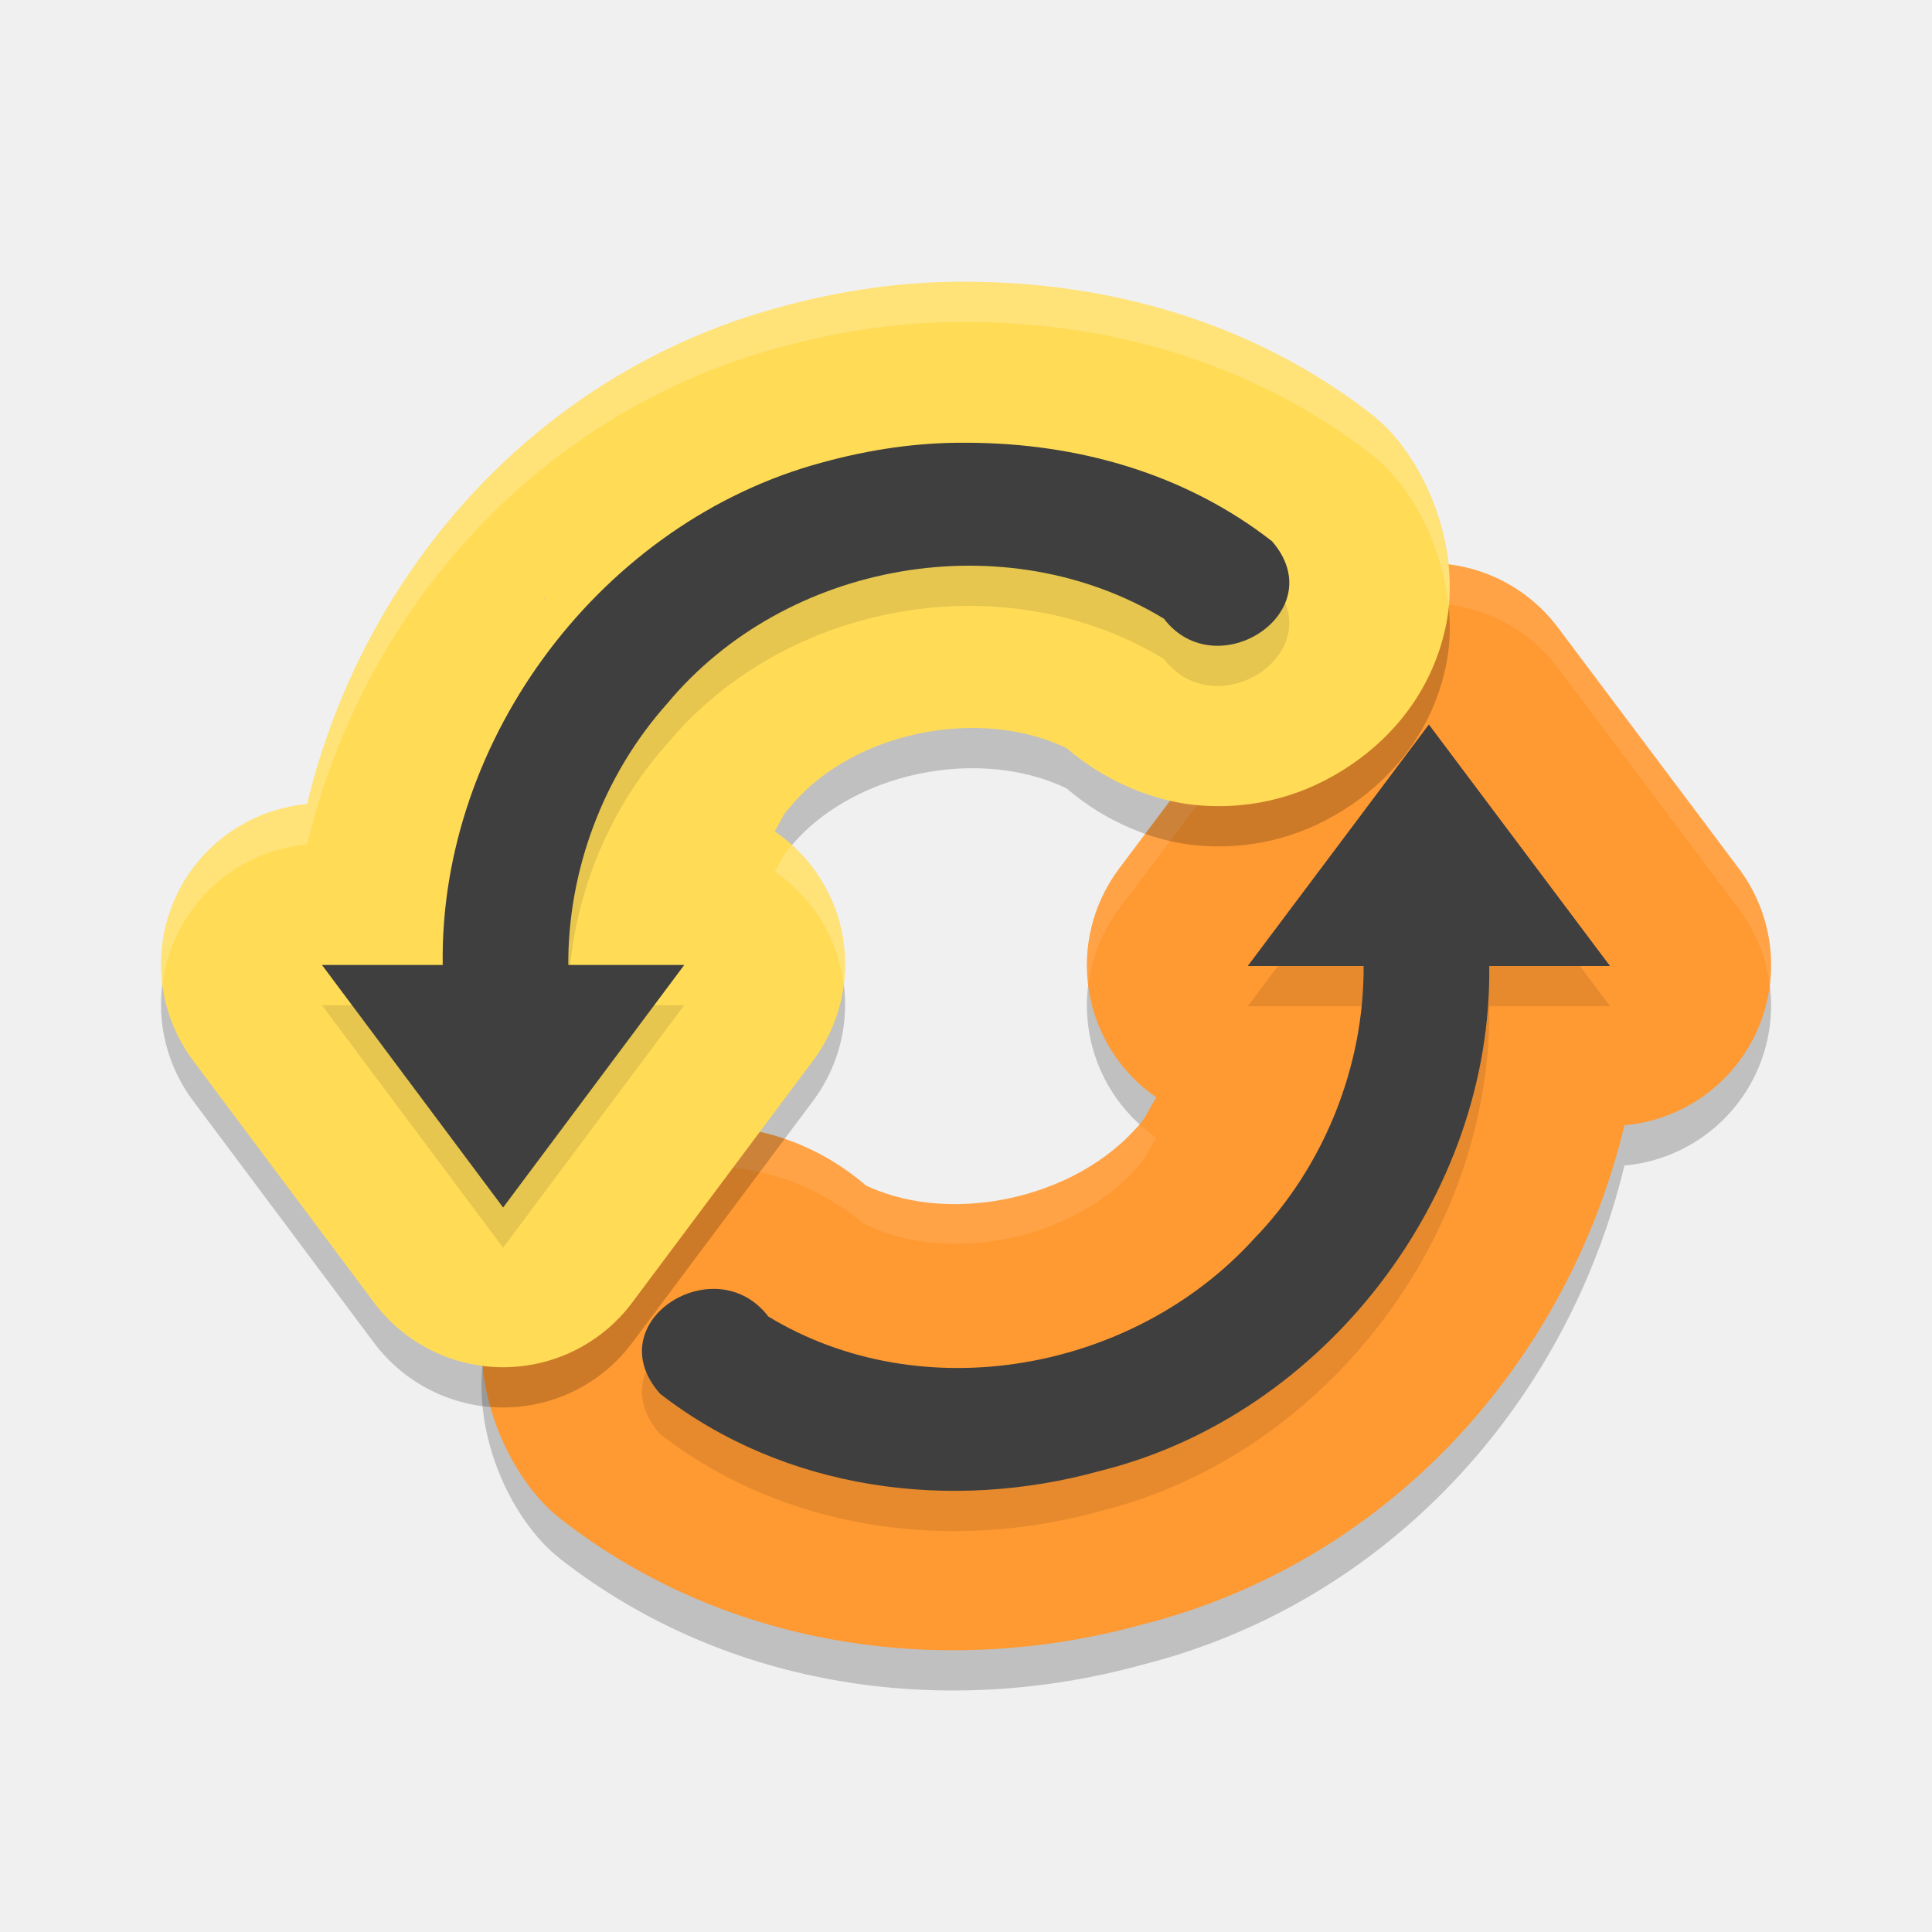
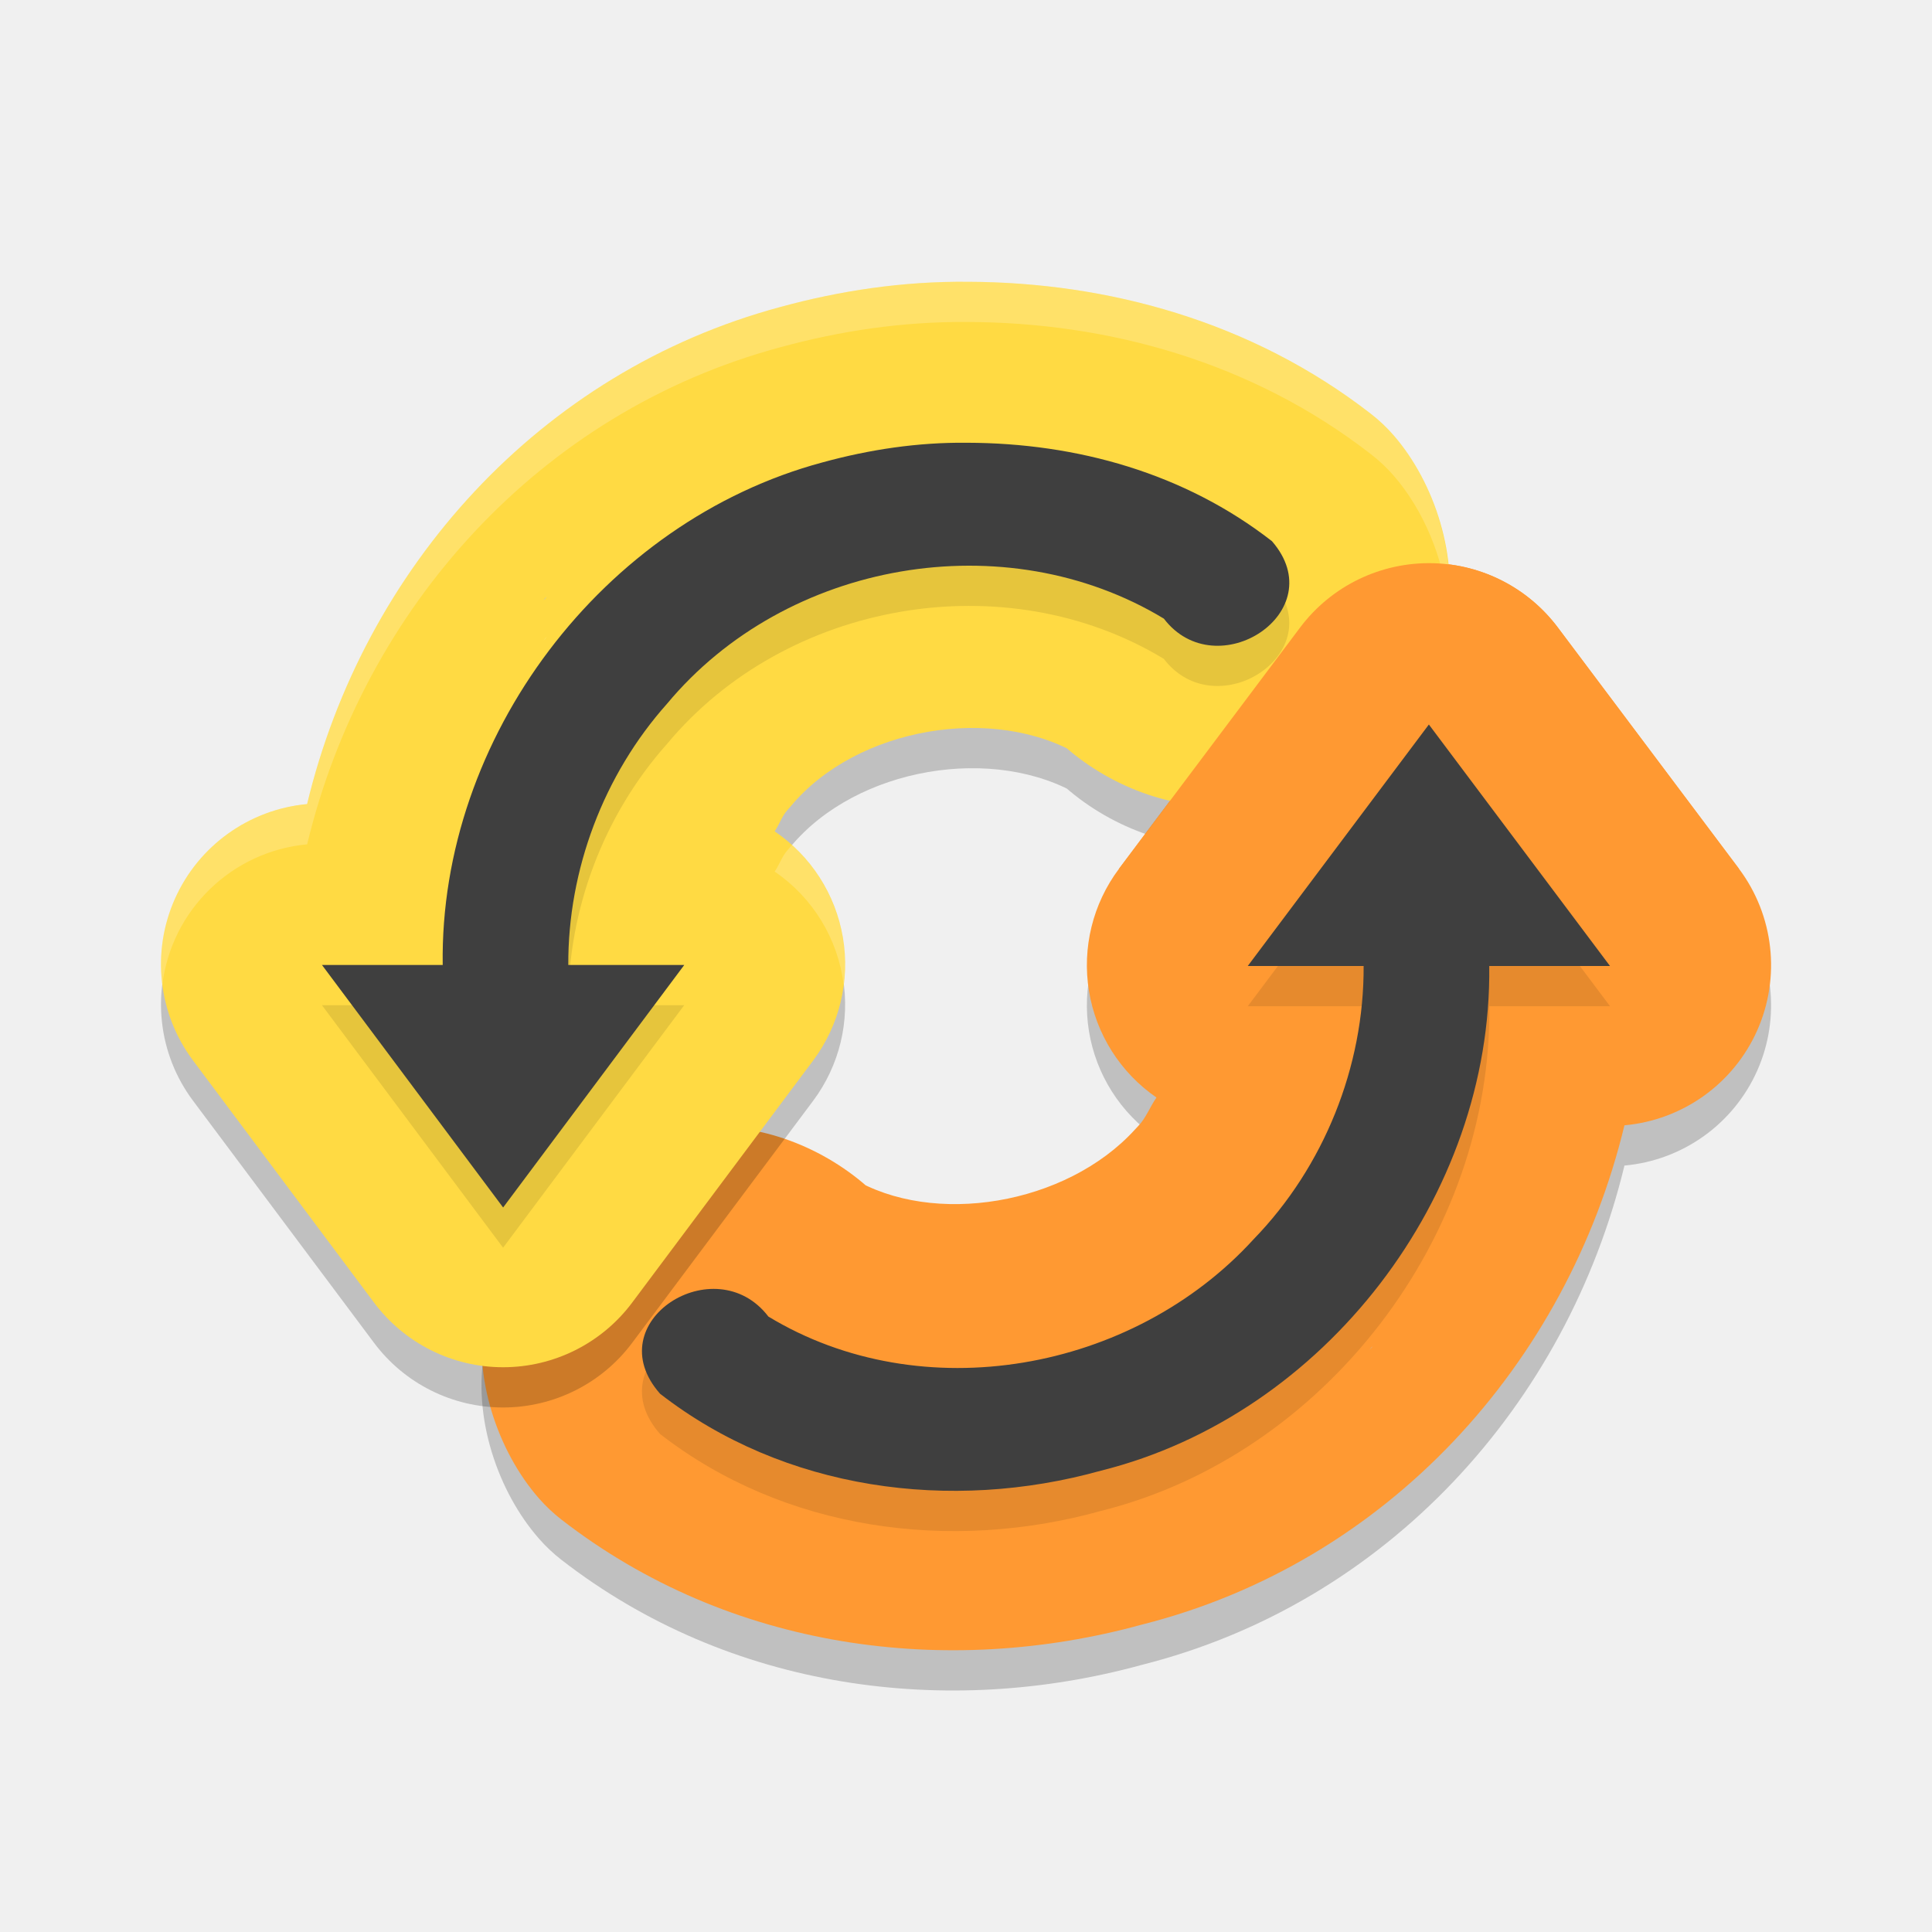
<svg xmlns="http://www.w3.org/2000/svg" width="48" height="48" version="1">
  <path d="m 35.611,14.993 a 4.001,3.996 0 0 0 -3.309,1.596 l -4.5,5.994 a 4.001,3.996 0 0 0 0.93,5.685 c -0.161,0.23 -0.262,0.512 -0.453,0.708 a 4.001,3.996 0 0 0 -0.086,0.092 c -1.706,1.87 -5.013,2.417 -7.028,1.196 l 1.104,0.991 c -0.976,-1.276 -2.56,-2.098 -4.006,-2.232 -1.446,-0.134 -2.74,0.251 -3.83,0.981 -1.091,0.731 -2.079,1.911 -2.391,3.553 -0.312,1.642 0.326,3.51 1.356,4.679 a 4.001,3.996 0 0 0 0.547,0.515 c 4.188,3.252 9.597,3.937 14.417,2.614 6.103,-1.537 10.565,-6.476 11.997,-12.407 a 4.001,3.996 0 0 0 2.844,-6.376 l -4.5,-5.994 a 4.001,3.996 0 0 0 -3.09,-1.596 z m -1.504,19.456 -0.086,0.092 c 0.02,-0.02 0.033,-0.046 0.053,-0.066 0.01,-0.01 0.024,-0.015 0.033,-0.025 z" style="opacity:0.2" />
  <path style="fill:#ff9932" d="m 35.611,13.993 a 4.001,3.996 0 0 0 -3.309,1.596 l -4.5,5.994 a 4.001,3.996 0 0 0 0.93,5.685 c -0.161,0.23 -0.262,0.512 -0.453,0.708 a 4.001,3.996 0 0 0 -0.086,0.092 c -1.706,1.87 -5.013,2.417 -7.028,1.196 l 1.104,0.991 c -0.976,-1.276 -2.56,-2.098 -4.006,-2.232 -1.446,-0.134 -2.74,0.251 -3.83,0.981 -1.091,0.731 -2.079,1.911 -2.391,3.553 -0.312,1.642 0.326,3.51 1.356,4.679 a 4.001,3.996 0 0 0 0.547,0.515 c 4.188,3.252 9.597,3.937 14.417,2.614 6.103,-1.537 10.565,-6.476 11.997,-12.407 a 4.001,3.996 0 0 0 2.844,-6.376 l -4.5,-5.994 a 4.001,3.996 0 0 0 -3.09,-1.596 z m -1.504,19.456 -0.086,0.092 c 0.02,-0.02 0.033,-0.046 0.053,-0.066 0.01,-0.01 0.024,-0.015 0.033,-0.025 z" />
-   <path style="opacity:0.1;fill:#ffffff" d="M 35.611 13.994 A 4.001 3.996 0 0 0 32.303 15.59 L 27.801 21.582 A 4.001 3.996 0 0 0 27.037 24.465 A 4.001 3.996 0 0 1 27.801 22.582 L 32.303 16.59 A 4.001 3.996 0 0 1 35.611 14.994 A 4.001 3.996 0 0 1 38.701 16.59 L 43.201 22.582 A 4.001 3.996 0 0 1 43.965 24.463 A 4.001 3.996 0 0 0 43.201 21.582 L 38.701 15.59 A 4.001 3.996 0 0 0 35.611 13.994 z M 28.311 27.93 C 28.298 27.944 28.29 27.963 28.277 27.977 A 4.001 3.996 0 0 0 28.191 28.068 C 26.558 29.859 23.469 30.417 21.439 29.391 C 20.514 28.612 19.348 28.124 18.262 28.023 C 16.816 27.89 15.522 28.273 14.432 29.004 C 13.341 29.735 12.353 30.915 12.041 32.557 C 11.955 33.011 11.947 33.482 11.994 33.951 C 12.007 33.819 12.016 33.686 12.041 33.557 C 12.353 31.915 13.341 30.735 14.432 30.004 C 15.522 29.273 16.816 28.89 18.262 29.023 C 19.348 29.124 20.514 29.612 21.439 30.391 C 23.469 31.417 26.558 30.859 28.191 29.068 A 4.001 3.996 0 0 1 28.277 28.977 C 28.468 28.78 28.569 28.498 28.73 28.268 A 4.001 3.996 0 0 1 28.311 27.93 z M 34.107 34.449 C 34.098 34.46 34.084 34.464 34.074 34.475 C 34.054 34.495 34.041 34.521 34.021 34.541 L 34.107 34.449 z" />
  <path d="M 24.051,8.001 C 22.423,7.985 20.857,8.225 19.389,8.627 13.401,10.235 9.037,15.125 7.63,20.977 a 4.001,3.996 0 0 0 -2.836,6.368 l 4.5,6.019 a 4.001,3.996 0 0 0 6.411,0 l 4.5,-6.019 a 4.001,3.996 0 0 0 -0.959,-5.691 c 0.116,-0.166 0.18,-0.375 0.313,-0.523 a 4.001,3.996 0 0 0 0.09,-0.103 c 1.638,-1.967 5.061,-2.542 7.198,-1.251 l -1.108,-0.993 c 0.975,1.275 2.573,2.098 4.024,2.222 1.451,0.124 2.733,-0.275 3.809,-1.007 1.076,-0.732 2.042,-1.891 2.362,-3.508 0.32,-1.617 -0.284,-3.495 -1.309,-4.675 a 4.001,3.996 0 0 0 -0.564,-0.533 C 31.094,8.977 27.509,8.012 24.051,8.001 Z M 13.586,15.813 c -0.015,0.017 -0.02,0.04 -0.035,0.057 -0.016,0.019 -0.039,0.028 -0.055,0.047 l 0.09,-0.103 z" style="opacity:0.2" />
-   <path style="fill:#ffdb56" d="M 24.051,7.001 C 22.423,6.985 20.857,7.225 19.389,7.627 13.401,9.235 9.037,14.125 7.63,19.977 a 4.001,3.996 0 0 0 -2.836,6.368 l 4.5,6.019 a 4.001,3.996 0 0 0 6.411,0 l 4.5,-6.019 a 4.001,3.996 0 0 0 -0.959,-5.691 c 0.116,-0.166 0.18,-0.375 0.313,-0.523 a 4.001,3.996 0 0 0 0.09,-0.103 c 1.638,-1.967 5.061,-2.542 7.198,-1.251 l -1.108,-0.993 c 0.975,1.275 2.573,2.098 4.024,2.222 1.451,0.124 2.733,-0.275 3.809,-1.007 1.076,-0.732 2.042,-1.891 2.362,-3.508 0.32,-1.617 -0.284,-3.495 -1.309,-4.675 a 4.001,3.996 0 0 0 -0.564,-0.533 C 31.094,7.977 27.509,7.012 24.051,7.001 Z M 13.586,14.813 c -0.015,0.017 -0.02,0.04 -0.035,0.057 -0.016,0.019 -0.039,0.028 -0.055,0.047 l 0.09,-0.103 z" />
+   <path style="fill:#ffda43" d="M 24.051,7.001 C 22.423,6.985 20.857,7.225 19.389,7.627 13.401,9.235 9.037,14.125 7.63,19.977 a 4.001,3.996 0 0 0 -2.836,6.368 l 4.5,6.019 a 4.001,3.996 0 0 0 6.411,0 l 4.5,-6.019 a 4.001,3.996 0 0 0 -0.959,-5.691 c 0.116,-0.166 0.18,-0.375 0.313,-0.523 a 4.001,3.996 0 0 0 0.09,-0.103 c 1.638,-1.967 5.061,-2.542 7.198,-1.251 l -1.108,-0.993 c 0.975,1.275 2.573,2.098 4.024,2.222 1.451,0.124 2.733,-0.275 3.809,-1.007 1.076,-0.732 2.042,-1.891 2.362,-3.508 0.32,-1.617 -0.284,-3.495 -1.309,-4.675 a 4.001,3.996 0 0 0 -0.564,-0.533 C 31.094,7.977 27.509,7.012 24.051,7.001 Z M 13.586,14.813 c -0.015,0.017 -0.02,0.04 -0.035,0.057 -0.016,0.019 -0.039,0.028 -0.055,0.047 l 0.09,-0.103 z" />
+   <path style="opacity:0.2;fill:#ffffff" d="M 24.051 7 C 22.422 6.985 20.857 7.225 19.389 7.627 C 13.401 9.235 9.038 14.124 7.631 19.977 A 4.001 3.996 0 0 0 4.033 24.469 A 4.001 3.996 0 0 1 7.631 20.977 C 9.038 15.124 13.401 10.235 19.389 8.627 C 20.857 8.225 22.422 7.985 24.051 8 C 27.508 8.011 31.094 8.978 34.061 11.285 A 4.001 3.996 0 0 1 34.625 11.816 C 35.358 12.66 35.868 13.861 35.986 15.068 C 36.137 13.556 35.562 11.894 34.625 10.816 A 4.001 3.996 0 0 0 34.061 10.285 C 31.094 7.978 27.508 7.011 24.051 7 z M 13.586 15.812 L 13.496 15.916 C 13.512 15.897 13.535 15.888 13.551 15.869 C 13.566 15.852 13.571 15.829 13.586 15.812 z M 19.678 20.996 C 19.669 21.007 19.658 21.016 19.648 21.027 A 4.001 3.996 0 0 1 19.559 21.131 C 19.427 21.279 19.362 21.489 19.246 21.654 A 4.001 3.996 0 0 1 20.961 24.467 A 4.001 3.996 0 0 0 19.678 20.996 z" />
  <path d="m 24.025,12 c -1.215,-0.013 -2.42,0.167 -3.59,0.488 -5.455,1.463 -9.519,6.837 -9.436,12.486 l -3,0 4.5,6.025 4.5,-6.025 -2.881,0 c -0.01,-2.366 0.878,-4.724 2.453,-6.49 2.96,-3.559 8.409,-4.496 12.344,-2.115 1.307,1.711 4.208,-0.169 2.686,-1.924 -2.166,-1.687 -4.841,-2.439 -7.576,-2.445 z" style="opacity:0.1" />
  <path style="fill:#3f3f3f" d="m 24.025,11 c -1.215,-0.013 -2.42,0.167 -3.59,0.488 -5.455,1.463 -9.519,6.837 -9.436,12.486 l -3,0 L 12.5,30 17,23.975 l -2.881,0 c -0.01,-2.366 0.878,-4.724 2.453,-6.49 2.96,-3.559 8.409,-4.496 12.344,-2.115 1.307,1.711 4.208,-0.169 2.686,-1.924 C 29.435,11.758 26.76,11.006 24.025,11 Z" />
  <path d="m 35.5,19 -4.5,6 2.879,0 c 0.013,2.502 -0.988,4.99 -2.73,6.785 -3.009,3.303 -8.247,4.237 -12.059,1.924 -1.319,-1.726 -4.262,0.134 -2.691,1.918 3.078,2.393 7.214,2.956 10.959,1.91 5.55,-1.386 9.716,-6.82 9.643,-12.537 l 3,0 -4.5,-6 z" style="opacity:0.1" />
+   <path d="m 35.611,13.993 c -1.297,-0.035 -2.53,0.56 -3.309,1.596 l -4.5,5.994 15.4,2e-6 -4.5,-5.994 c -0.732,-0.975 -1.87,-1.563 -3.09,-1.596 z" style="fill:#ff9932" />
  <path style="fill:#3f3f3f" d="m 35.5,18 -4.5,6 2.879,0 c 0.013,2.502 -0.988,4.99 -2.73,6.785 -3.009,3.303 -8.247,4.237 -12.059,1.924 -1.319,-1.726 -4.262,0.134 -2.691,1.918 3.078,2.393 7.214,2.956 10.959,1.91 C 32.908,35.151 37.074,29.717 37,24 l 3,0 -4.5,-6 z" />
-   <path style="opacity:0.2;fill:#ffffff" d="M 24.051 7 C 22.422 6.985 20.857 7.225 19.389 7.627 C 13.401 9.235 9.038 14.124 7.631 19.977 A 4.001 3.996 0 0 0 4.033 24.469 A 4.001 3.996 0 0 1 7.631 20.977 C 9.038 15.124 13.401 10.235 19.389 8.627 C 20.857 8.225 22.422 7.985 24.051 8 C 27.508 8.011 31.094 8.978 34.061 11.285 A 4.001 3.996 0 0 1 34.625 11.816 C 35.358 12.66 35.868 13.861 35.986 15.068 C 36.137 13.556 35.562 11.894 34.625 10.816 A 4.001 3.996 0 0 0 34.061 10.285 C 31.094 7.978 27.508 7.011 24.051 7 z M 13.586 15.812 L 13.496 15.916 C 13.512 15.897 13.535 15.888 13.551 15.869 C 13.566 15.852 13.571 15.829 13.586 15.812 z M 19.678 20.996 C 19.669 21.007 19.658 21.016 19.648 21.027 A 4.001 3.996 0 0 1 19.559 21.131 C 19.427 21.279 19.362 21.489 19.246 21.654 A 4.001 3.996 0 0 1 20.961 24.467 A 4.001 3.996 0 0 0 19.678 20.996 z" />
</svg>
